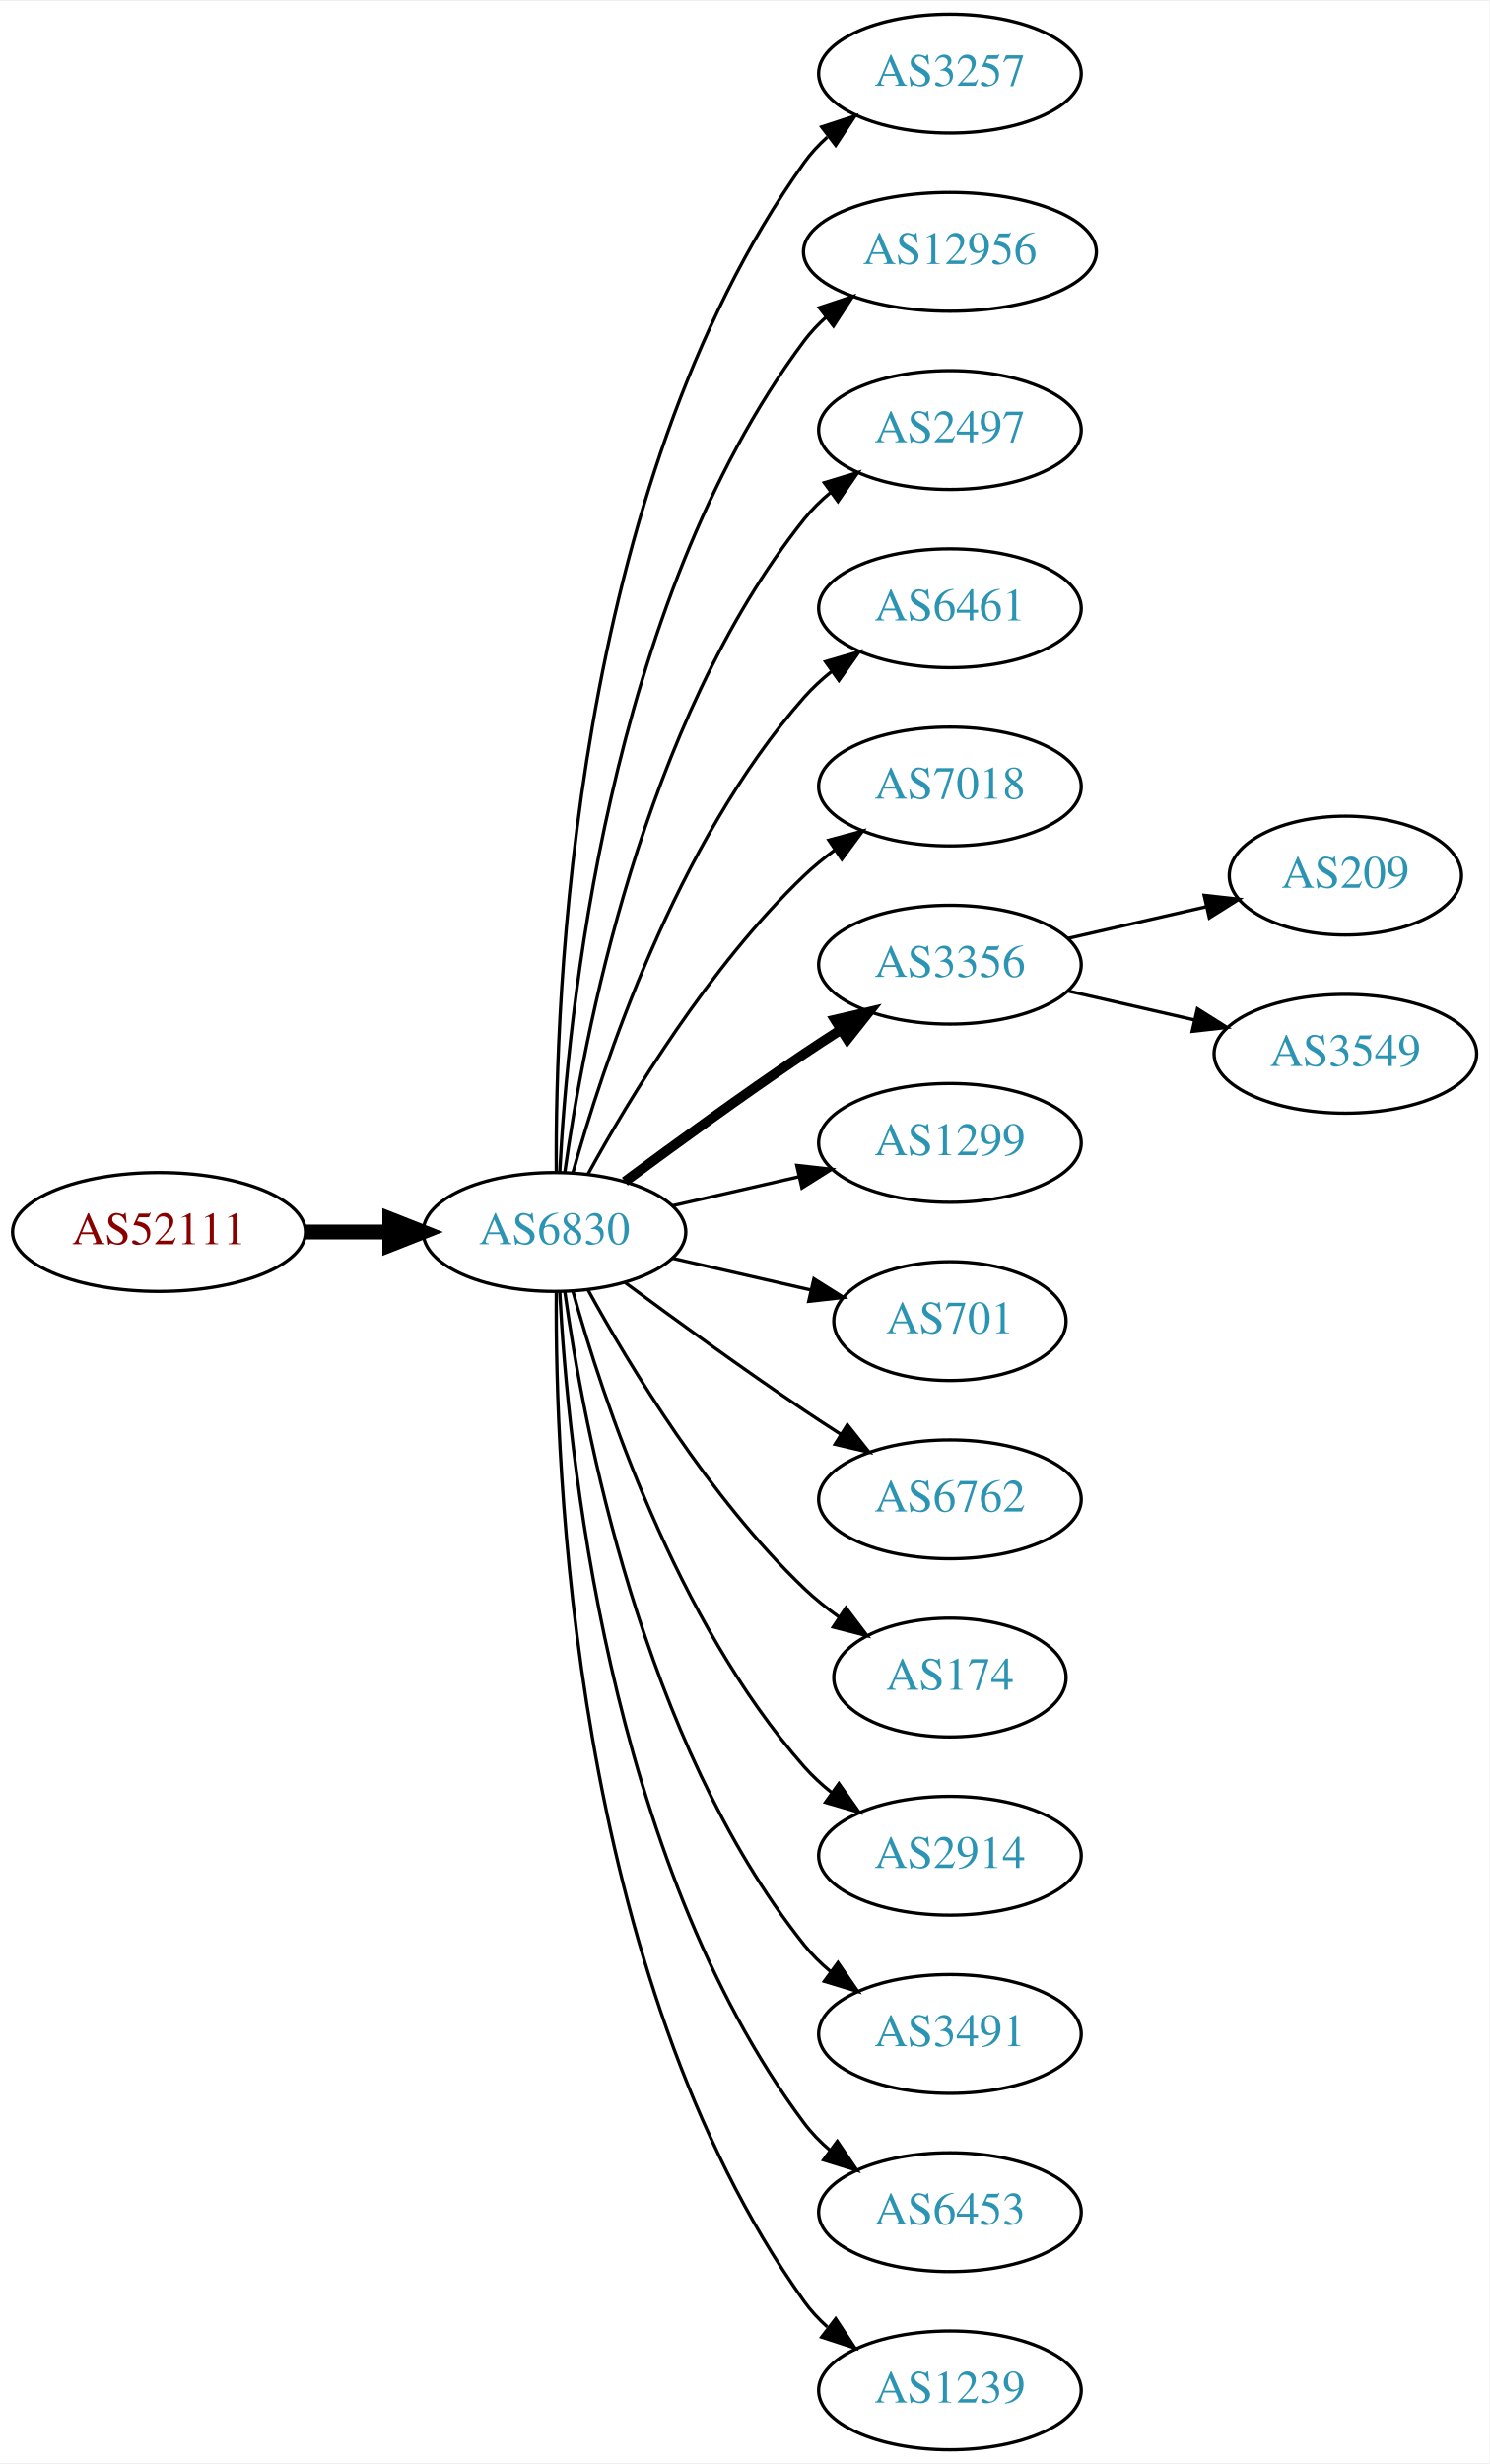
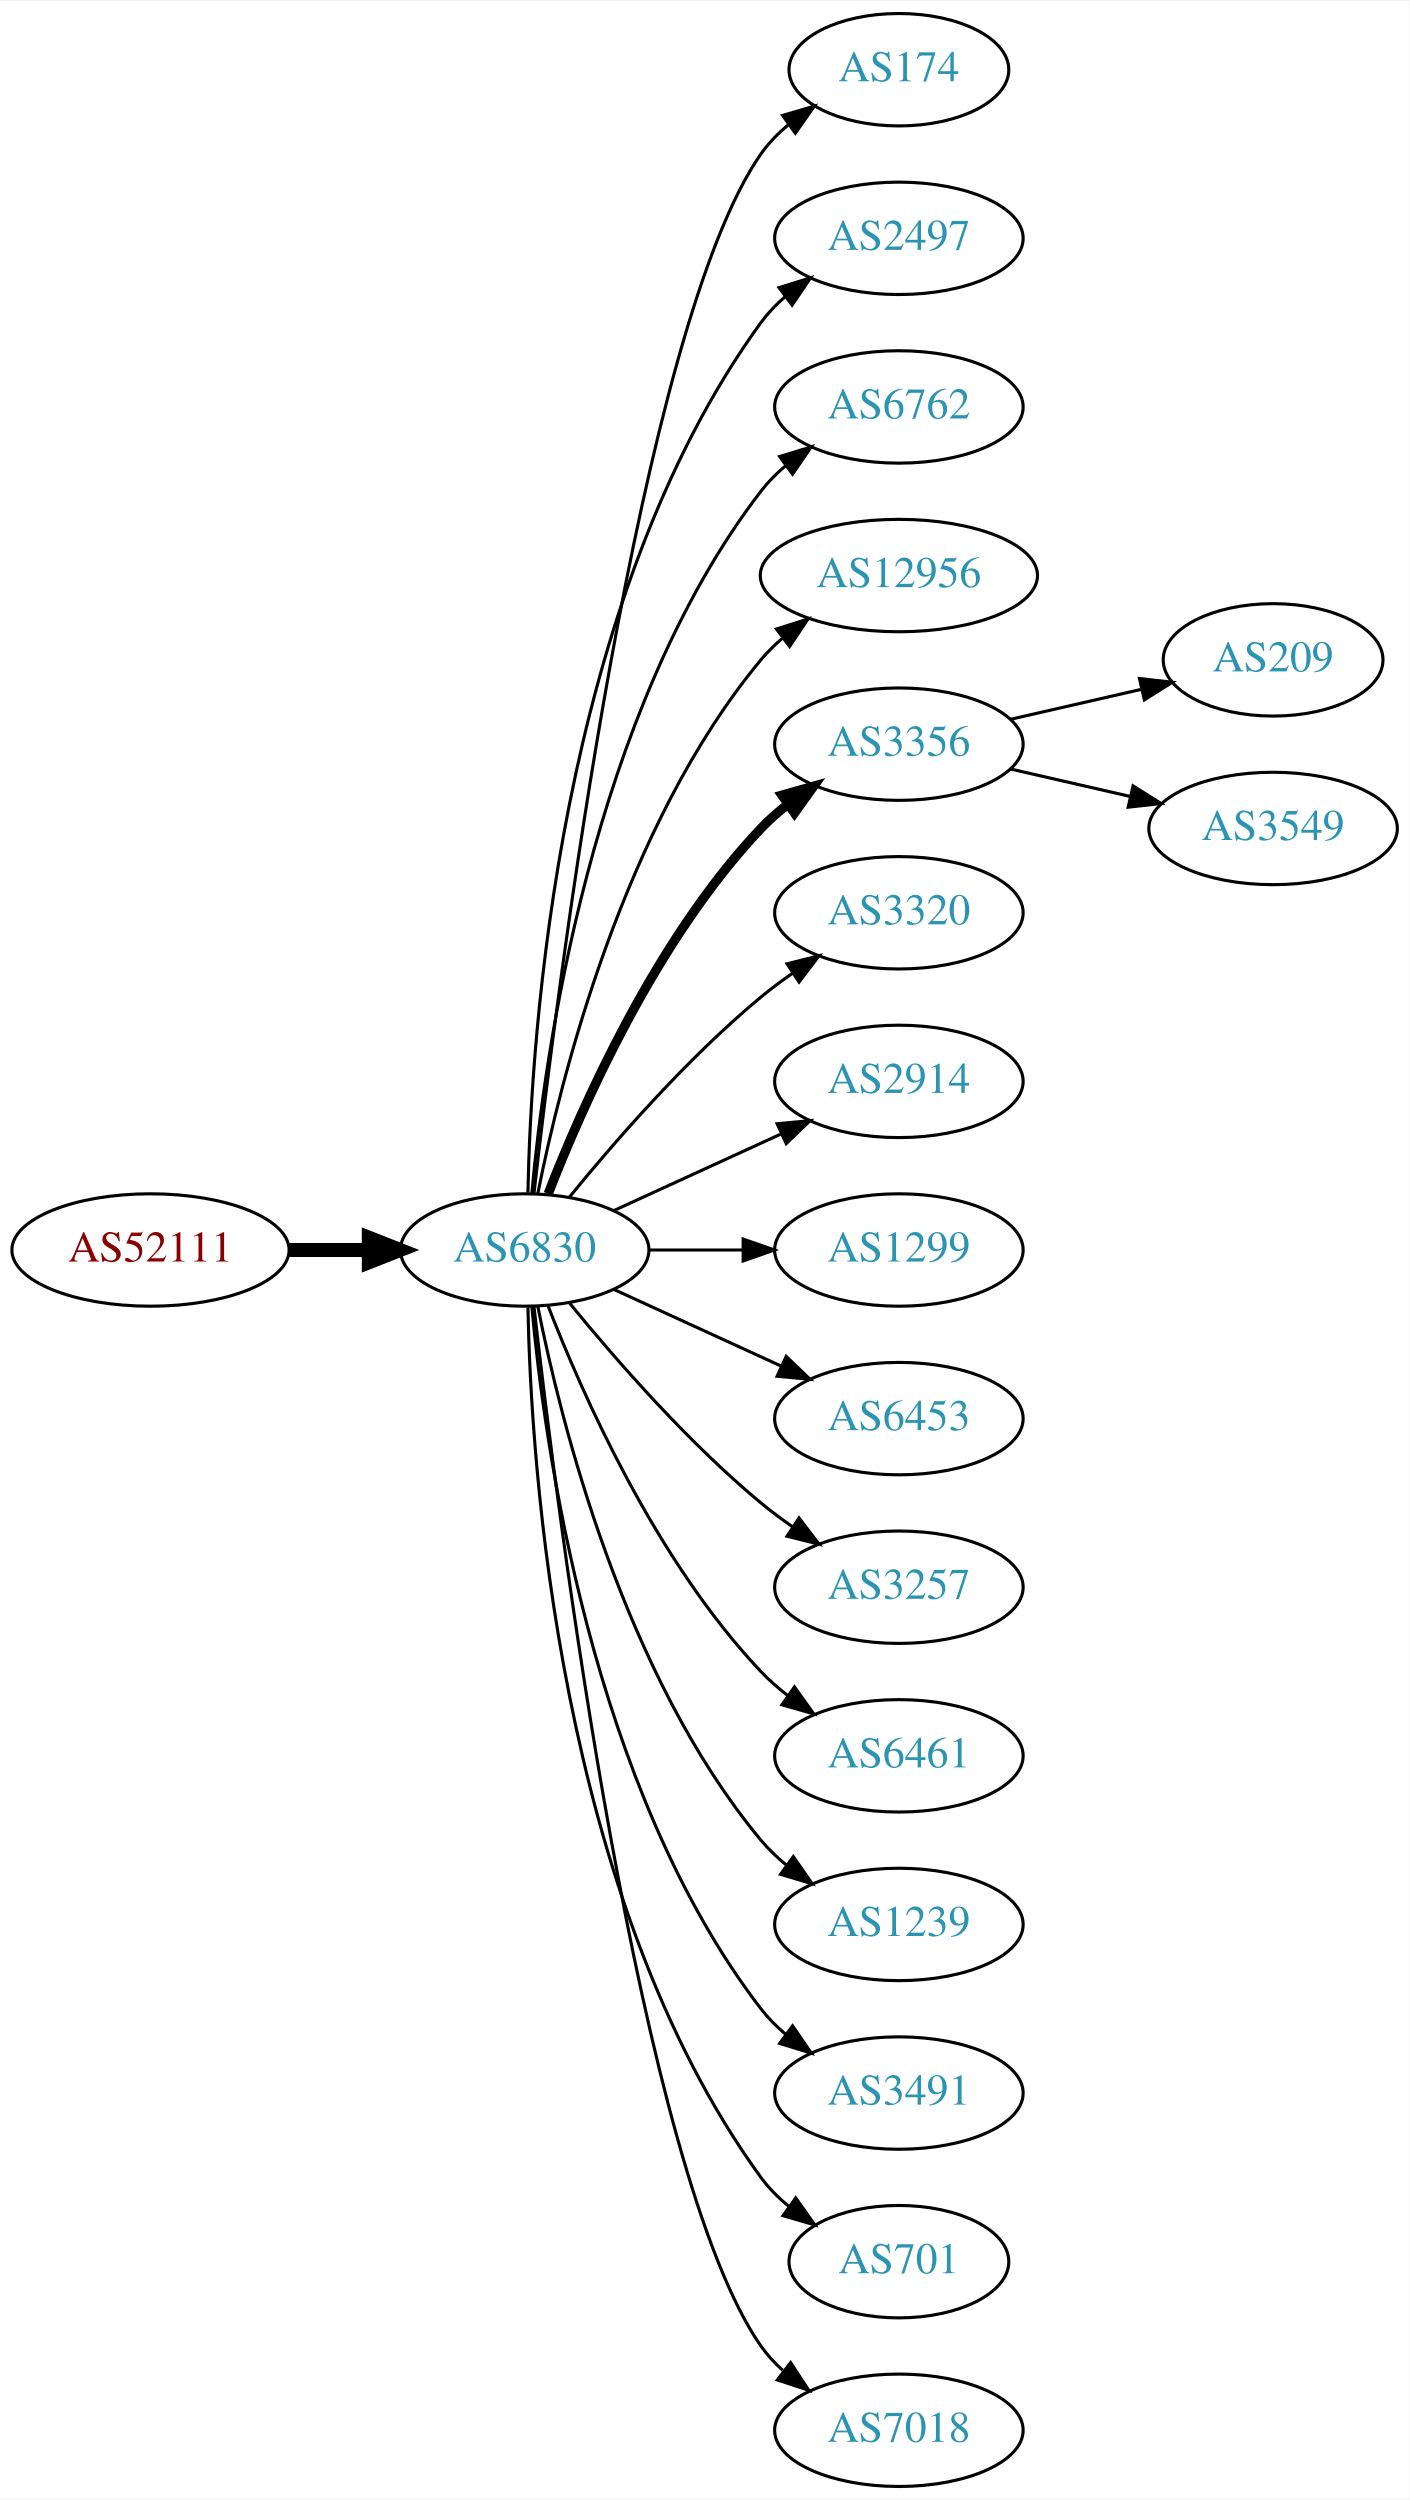
- <svg xmlns="http://www.w3.org/2000/svg" xmlns:xlink="http://www.w3.org/1999/xlink" width="451pt" height="746pt" viewBox="0.00 0.00 451.37 746.00">
-   <g id="graph0" class="graph" transform="scale(1 1) rotate(0) translate(4 742)">
-     <polygon fill="white" stroke="none" points="-4,4 -4,-742 447.37,-742 447.37,4 -4,4" />
+ <svg xmlns="http://www.w3.org/2000/svg" xmlns:xlink="http://www.w3.org/1999/xlink" width="451pt" height="800pt" viewBox="0.00 0.00 451.37 800.00">
+   <g id="graph0" class="graph" transform="scale(1 1) rotate(0) translate(4 796)">
+     <polygon fill="white" stroke="none" points="-4,4 -4,-796 447.37,-796 447.37,4 -4,4" />
    <g id="node1" class="node">
      <g id="a_node1">
        <a xlink:href="/asn/52111" xlink:title="AS52111 ~ GroupM OG [AT]">
-           <ellipse fill="#ffffff" stroke="black" cx="44.196" cy="-369" rx="44.393" ry="18" />
-           <text text-anchor="middle" x="44.196" y="-365.3" font-family="Times,serif" font-size="14.00" fill="#880000">AS52111</text>
+           <ellipse fill="#ffffff" stroke="black" cx="44.196" cy="-396" rx="44.393" ry="18" />
+           <text text-anchor="middle" x="44.196" y="-392.3" font-family="Times,serif" font-size="14.00" fill="#880000">AS52111</text>
        </a>
      </g>
    </g>
    <g id="node2" class="node">
      <g id="a_node2">
-         <a xlink:href="/asn/6830" xlink:title="AS6830 ~ LGI-UPC [AT]">
-           <ellipse fill="#ffffff" stroke="black" cx="164.039" cy="-369" rx="39.794" ry="18" />
-           <text text-anchor="middle" x="164.039" y="-365.3" font-family="Times,serif" font-size="14.00" fill="#2c94b3">AS6830</text>
+         <a xlink:href="/asn/6830" xlink:title="AS6830 ~ LibertyGlobal [AT]">
+           <ellipse fill="#ffffff" stroke="black" cx="164.039" cy="-396" rx="39.794" ry="18" />
+           <text text-anchor="middle" x="164.039" y="-392.3" font-family="Times,serif" font-size="14.00" fill="#2c94b3">AS6830</text>
        </a>
      </g>
    </g>
    <g id="edge1" class="edge">
-       <path fill="none" stroke="black" stroke-width="4.5" d="M88.407,-369C96.72,-369 105.482,-369 113.965,-369" />
-       <polygon fill="black" stroke="black" stroke-width="4.5" points="114.123,-372.938 124.123,-369 114.123,-365.063 114.123,-372.938" />
+       <path fill="none" stroke="black" stroke-width="4.5" d="M88.407,-396C96.72,-396 105.482,-396 113.965,-396" />
+       <polygon fill="black" stroke="black" stroke-width="4.5" points="114.123,-399.938 124.123,-396 114.123,-392.063 114.123,-399.938" />
    </g>
    <g id="node3" class="node">
      <g id="a_node3">
-         <a xlink:href="/asn/3257" xlink:title="AS3257 ~ GTT [DE]">
-           <ellipse fill="#ffffff" stroke="black" cx="283.881" cy="-720" rx="39.794" ry="18" />
-           <text text-anchor="middle" x="283.881" y="-716.3" font-family="Times,serif" font-size="14.00" fill="#2c94b3">AS3257</text>
+         <a xlink:href="/asn/174" xlink:title="AS174 ~ Cogent Communications [US]">
+           <ellipse fill="#ffffff" stroke="black" cx="283.881" cy="-774" rx="35.194" ry="18" />
+           <text text-anchor="middle" x="283.881" y="-770.3" font-family="Times,serif" font-size="14.00" fill="#2c94b3">AS174</text>
        </a>
      </g>
    </g>
    <g id="edge2" class="edge">
-       <path fill="none" stroke="black" d="M164.587,-387.063C164.168,-439.503 169.322,-594.293 239.685,-693 241.687,-695.809 244.082,-698.388 246.703,-700.743" />
-       <polygon fill="black" stroke="black" points="245.007,-703.852 255.079,-707.139 249.255,-698.288 245.007,-703.852" />
+       <path fill="none" stroke="black" d="M167.009,-414.101C174.237,-477.928 200.915,-691.628 239.685,-747 242.139,-750.505 245.208,-753.649 248.572,-756.444" />
+       <polygon fill="black" stroke="black" points="246.636,-759.363 256.805,-762.336 250.71,-753.67 246.636,-759.363" />
    </g>
    <g id="node4" class="node">
      <g id="a_node4">
-         <a xlink:href="/asn/12956" xlink:title="AS12956 ~ TELXIUS [ES]">
-           <ellipse fill="#ffffff" stroke="black" cx="283.881" cy="-666" rx="44.393" ry="18" />
-           <text text-anchor="middle" x="283.881" y="-662.3" font-family="Times,serif" font-size="14.00" fill="#2c94b3">AS12956</text>
+         <a xlink:href="/asn/2497" xlink:title="AS2497 ~ Internet Initiative Japan Inc. [JP]">
+           <ellipse fill="#ffffff" stroke="black" cx="283.881" cy="-720" rx="39.794" ry="18" />
+           <text text-anchor="middle" x="283.881" y="-716.3" font-family="Times,serif" font-size="14.00" fill="#2c94b3">AS2497</text>
        </a>
      </g>
    </g>
    <g id="edge3" class="edge">
-       <path fill="none" stroke="black" d="M165.63,-387.023C168.007,-433.412 179.925,-558.893 239.685,-639 241.642,-641.623 243.935,-644.051 246.427,-646.287" />
-       <polygon fill="black" stroke="black" points="244.307,-649.072 254.36,-652.418 248.588,-643.534 244.307,-649.072" />
+       <path fill="none" stroke="black" d="M165.071,-414.337C166.044,-464.079 174.763,-603.806 239.685,-693 241.897,-696.039 244.565,-698.813 247.477,-701.326" />
+       <polygon fill="black" stroke="black" points="245.495,-704.214 255.608,-707.373 249.672,-698.597 245.495,-704.214" />
    </g>
    <g id="node5" class="node">
      <g id="a_node5">
-         <a xlink:href="/asn/2497" xlink:title="AS2497 ~ Internet Initiative Japan Inc. [JP]">
-           <ellipse fill="#ffffff" stroke="black" cx="283.881" cy="-612" rx="39.794" ry="18" />
-           <text text-anchor="middle" x="283.881" y="-608.3" font-family="Times,serif" font-size="14.00" fill="#2c94b3">AS2497</text>
+         <a xlink:href="/asn/6762" xlink:title="AS6762 ~ TELECOM ITALIA SPARKLE S.p.A. [IT]">
+           <ellipse fill="#ffffff" stroke="black" cx="283.881" cy="-666" rx="39.794" ry="18" />
+           <text text-anchor="middle" x="283.881" y="-662.3" font-family="Times,serif" font-size="14.00" fill="#2c94b3">AS6762</text>
        </a>
      </g>
    </g>
    <g id="edge4" class="edge">
-       <path fill="none" stroke="black" d="M167.178,-387.17C172.678,-426.974 190.504,-523.233 239.685,-585 242.026,-587.94 244.781,-590.649 247.747,-593.121" />
-       <polygon fill="black" stroke="black" points="245.812,-596.042 255.953,-599.11 249.939,-590.388 245.812,-596.042" />
+       <path fill="none" stroke="black" d="M166.323,-414.117C170.221,-457.332 185.238,-568.131 239.685,-639 241.975,-641.981 244.695,-644.716 247.639,-647.205" />
+       <polygon fill="black" stroke="black" points="245.686,-650.113 255.816,-653.218 249.833,-644.473 245.686,-650.113" />
    </g>
    <g id="node6" class="node">
      <g id="a_node6">
-         <a xlink:href="/asn/6461" xlink:title="AS6461 ~ Zayo Bandwidth [US]">
-           <ellipse fill="#ffffff" stroke="black" cx="283.881" cy="-558" rx="39.794" ry="18" />
-           <text text-anchor="middle" x="283.881" y="-554.3" font-family="Times,serif" font-size="14.00" fill="#2c94b3">AS6461</text>
+         <a xlink:href="/asn/12956" xlink:title="AS12956 ~ TELXIUS [ES]">
+           <ellipse fill="#ffffff" stroke="black" cx="283.881" cy="-612" rx="44.393" ry="18" />
+           <text text-anchor="middle" x="283.881" y="-608.3" font-family="Times,serif" font-size="14.00" fill="#2c94b3">AS12956</text>
        </a>
      </g>
    </g>
    <g id="edge5" class="edge">
-       <path fill="none" stroke="black" d="M169.612,-386.946C178.517,-418.995 200.801,-486.842 239.685,-531 242.169,-533.821 245.019,-536.449 248.044,-538.871" />
-       <polygon fill="black" stroke="black" points="246.162,-541.828 256.334,-544.791 250.23,-536.131 246.162,-541.828" />
+       <path fill="none" stroke="black" d="M168.237,-414.073C175.401,-450.141 195.675,-532.125 239.685,-585 241.778,-587.515 244.169,-589.867 246.727,-592.051" />
+       <polygon fill="black" stroke="black" points="244.676,-594.887 254.775,-598.091 248.878,-589.289 244.676,-594.887" />
    </g>
    <g id="node7" class="node">
      <g id="a_node7">
-         <a xlink:href="/asn/7018" xlink:title="AS7018 ~ AT&amp;T Services, Inc. [US]">
-           <ellipse fill="#ffffff" stroke="black" cx="283.881" cy="-504" rx="39.794" ry="18" />
-           <text text-anchor="middle" x="283.881" y="-500.3" font-family="Times,serif" font-size="14.00" fill="#2c94b3">AS7018</text>
+         <a xlink:href="/asn/3356" xlink:title="AS3356 ~ Level 3 Parent, LLC [US]">
+           <ellipse fill="#ffffff" stroke="black" cx="283.881" cy="-558" rx="39.794" ry="18" />
+           <text text-anchor="middle" x="283.881" y="-554.3" font-family="Times,serif" font-size="14.00" fill="#2c94b3">AS3356</text>
        </a>
      </g>
    </g>
    <g id="edge6" class="edge">
-       <path fill="none" stroke="black" d="M174.28,-386.713C186.825,-409.561 211.002,-449.611 239.685,-477 242.553,-479.739 245.742,-482.347 249.051,-484.785" />
-       <polygon fill="black" stroke="black" points="247.175,-487.742 257.411,-490.477 251.114,-481.956 247.175,-487.742" />
+       <path fill="none" stroke="black" stroke-width="3" d="M171.562,-413.994C182.312,-441.728 205.969,-495.429 239.685,-531 242.271,-533.728 245.188,-536.294 248.257,-538.677" />
+       <polygon fill="black" stroke="black" stroke-width="3" points="246.411,-541.658 256.605,-544.543 250.435,-535.93 246.411,-541.658" />
    </g>
    <g id="node8" class="node">
      <g id="a_node8">
-         <a xlink:href="/asn/3356" xlink:title="AS3356 ~ Level 3 Parent, LLC [US]">
-           <ellipse fill="#ffffff" stroke="black" cx="283.881" cy="-450" rx="39.794" ry="18" />
-           <text text-anchor="middle" x="283.881" y="-446.3" font-family="Times,serif" font-size="14.00" fill="#2c94b3">AS3356</text>
+         <a xlink:href="/asn/3320" xlink:title="AS3320 ~ DTAG [DE]">
+           <ellipse fill="#ffffff" stroke="black" cx="283.881" cy="-504" rx="39.794" ry="18" />
+           <text text-anchor="middle" x="283.881" y="-500.3" font-family="Times,serif" font-size="14.00" fill="#2c94b3">AS3320</text>
        </a>
      </g>
    </g>
    <g id="edge7" class="edge">
-       <path fill="none" stroke="black" stroke-width="3" d="M185.369,-384.277C200.231,-395.304 220.976,-410.407 239.685,-423 243.234,-425.389 246.984,-427.839 250.733,-430.242" />
-       <polygon fill="black" stroke="black" stroke-width="3" points="249.059,-433.325 259.381,-435.712 252.801,-427.409 249.059,-433.325" />
+       <path fill="none" stroke="black" d="M178.458,-413.065C192.572,-430.375 215.987,-457.345 239.685,-477 242.901,-479.668 246.402,-482.27 249.972,-484.741" />
+       <polygon fill="black" stroke="black" points="248.05,-487.666 258.329,-490.236 251.896,-481.817 248.05,-487.666" />
    </g>
    <g id="node9" class="node">
      <g id="a_node9">
+         <a xlink:href="/asn/2914" xlink:title="AS2914 ~ NTT America, Inc. [US]">
+           <ellipse fill="#ffffff" stroke="black" cx="283.881" cy="-450" rx="39.794" ry="18" />
+           <text text-anchor="middle" x="283.881" y="-446.3" font-family="Times,serif" font-size="14.00" fill="#2c94b3">AS2914</text>
+         </a>
+       </g>
+     </g>
+     <g id="edge8" class="edge">
+       <path fill="none" stroke="black" d="M192.667,-408.661C208.624,-415.973 228.895,-425.261 246.178,-433.181" />
+       <polygon fill="black" stroke="black" points="244.876,-436.435 255.425,-437.419 247.793,-430.071 244.876,-436.435" />
+     </g>
+     <g id="node10" class="node">
+       <g id="a_node10">
        <a xlink:href="/asn/1299" xlink:title="AS1299 ~ Telia Carrier [EU]">
          <ellipse fill="#ffffff" stroke="black" cx="283.881" cy="-396" rx="39.794" ry="18" />
          <text text-anchor="middle" x="283.881" y="-392.3" font-family="Times,serif" font-size="14.00" fill="#2c94b3">AS1299</text>
        </a>
      </g>
    </g>
-     <g id="edge8" class="edge">
-       <path fill="none" stroke="black" d="M199.758,-376.955C211.758,-379.704 225.379,-382.825 238.071,-385.733" />
-       <polygon fill="black" stroke="black" points="237.474,-389.187 248.003,-388.009 239.037,-382.364 237.474,-389.187" />
-     </g>
-     <g id="node10" class="node">
-       <g id="a_node10">
-         <a xlink:href="/asn/701" xlink:title="AS701 ~ UUNET [US]">
-           <ellipse fill="#ffffff" stroke="black" cx="283.881" cy="-342" rx="35.194" ry="18" />
-           <text text-anchor="middle" x="283.881" y="-338.3" font-family="Times,serif" font-size="14.00" fill="#2c94b3">AS701</text>
-         </a>
-       </g>
-     </g>
    <g id="edge9" class="edge">
-       <path fill="none" stroke="black" d="M199.758,-361.045C212.85,-358.045 227.873,-354.604 241.513,-351.478" />
-       <polygon fill="black" stroke="black" points="242.655,-354.807 251.621,-349.162 241.091,-347.984 242.655,-354.807" />
+       <path fill="none" stroke="black" d="M203.951,-396C213.505,-396 223.854,-396 233.817,-396" />
+       <polygon fill="black" stroke="black" points="234.009,-399.5 244.009,-396 234.009,-392.5 234.009,-399.5" />
    </g>
    <g id="node11" class="node">
      <g id="a_node11">
-         <a xlink:href="/asn/6762" xlink:title="AS6762 ~ TELECOM ITALIA SPARKLE S.p.A. [IT]">
-           <ellipse fill="#ffffff" stroke="black" cx="283.881" cy="-288" rx="39.794" ry="18" />
-           <text text-anchor="middle" x="283.881" y="-284.3" font-family="Times,serif" font-size="14.00" fill="#2c94b3">AS6762</text>
+         <a xlink:href="/asn/6453" xlink:title="AS6453 ~ TATA COMMUNICATIONS (AMERICA) INC [US]">
+           <ellipse fill="#ffffff" stroke="black" cx="283.881" cy="-342" rx="39.794" ry="18" />
+           <text text-anchor="middle" x="283.881" y="-338.3" font-family="Times,serif" font-size="14.00" fill="#2c94b3">AS6453</text>
        </a>
      </g>
    </g>
    <g id="edge10" class="edge">
-       <path fill="none" stroke="black" d="M185.369,-353.723C200.231,-342.696 220.976,-327.593 239.685,-315 243.234,-312.611 246.984,-310.161 250.733,-307.758" />
-       <polygon fill="black" stroke="black" points="252.801,-310.591 259.381,-302.288 249.059,-304.675 252.801,-310.591" />
+       <path fill="none" stroke="black" d="M192.667,-383.339C208.624,-376.027 228.895,-366.739 246.178,-358.819" />
+       <polygon fill="black" stroke="black" points="247.793,-361.929 255.425,-354.581 244.876,-355.565 247.793,-361.929" />
    </g>
    <g id="node12" class="node">
      <g id="a_node12">
-         <a xlink:href="/asn/174" xlink:title="AS174 ~ Cogent Communications [US]">
-           <ellipse fill="#ffffff" stroke="black" cx="283.881" cy="-234" rx="35.194" ry="18" />
-           <text text-anchor="middle" x="283.881" y="-230.3" font-family="Times,serif" font-size="14.00" fill="#2c94b3">AS174</text>
+         <a xlink:href="/asn/3257" xlink:title="AS3257 ~ GTT [DE]">
+           <ellipse fill="#ffffff" stroke="black" cx="283.881" cy="-288" rx="39.794" ry="18" />
+           <text text-anchor="middle" x="283.881" y="-284.3" font-family="Times,serif" font-size="14.00" fill="#2c94b3">AS3257</text>
        </a>
      </g>
    </g>
    <g id="edge11" class="edge">
-       <path fill="none" stroke="black" d="M174.28,-351.287C186.825,-328.439 211.002,-288.389 239.685,-261 242.939,-257.893 246.606,-254.954 250.393,-252.24" />
-       <polygon fill="black" stroke="black" points="252.37,-255.128 258.761,-246.678 248.495,-249.299 252.37,-255.128" />
+       <path fill="none" stroke="black" d="M178.458,-378.935C192.572,-361.625 215.987,-334.655 239.685,-315 242.901,-312.332 246.402,-309.73 249.972,-307.259" />
+       <polygon fill="black" stroke="black" points="251.896,-310.183 258.329,-301.764 248.05,-304.334 251.896,-310.183" />
    </g>
    <g id="node13" class="node">
      <g id="a_node13">
-         <a xlink:href="/asn/2914" xlink:title="AS2914 ~ NTT America, Inc. [US]">
-           <ellipse fill="#ffffff" stroke="black" cx="283.881" cy="-180" rx="39.794" ry="18" />
-           <text text-anchor="middle" x="283.881" y="-176.3" font-family="Times,serif" font-size="14.00" fill="#2c94b3">AS2914</text>
+         <a xlink:href="/asn/6461" xlink:title="AS6461 ~ Zayo Bandwidth [US]">
+           <ellipse fill="#ffffff" stroke="black" cx="283.881" cy="-234" rx="39.794" ry="18" />
+           <text text-anchor="middle" x="283.881" y="-230.3" font-family="Times,serif" font-size="14.00" fill="#2c94b3">AS6461</text>
        </a>
      </g>
    </g>
    <g id="edge12" class="edge">
-       <path fill="none" stroke="black" d="M169.612,-351.054C178.517,-319.005 200.801,-251.158 239.685,-207 242.169,-204.179 245.019,-201.551 248.044,-199.129" />
-       <polygon fill="black" stroke="black" points="250.23,-201.869 256.334,-193.209 246.162,-196.172 250.23,-201.869" />
+       <path fill="none" stroke="black" d="M171.562,-378.006C182.312,-350.272 205.969,-296.571 239.685,-261 242.271,-258.272 245.188,-255.706 248.257,-253.323" />
+       <polygon fill="black" stroke="black" points="250.435,-256.07 256.605,-247.457 246.411,-250.342 250.435,-256.07" />
    </g>
    <g id="node14" class="node">
      <g id="a_node14">
+         <a xlink:href="/asn/1239" xlink:title="AS1239 ~ Sprint [US]">
+           <ellipse fill="#ffffff" stroke="black" cx="283.881" cy="-180" rx="39.794" ry="18" />
+           <text text-anchor="middle" x="283.881" y="-176.3" font-family="Times,serif" font-size="14.00" fill="#2c94b3">AS1239</text>
+         </a>
+       </g>
+     </g>
+     <g id="edge13" class="edge">
+       <path fill="none" stroke="black" d="M168.237,-377.927C175.401,-341.859 195.675,-259.875 239.685,-207 242.09,-204.111 244.886,-201.437 247.879,-198.987" />
+       <polygon fill="black" stroke="black" points="250.069,-201.723 256.122,-193.027 245.967,-196.05 250.069,-201.723" />
+     </g>
+     <g id="node15" class="node">
+       <g id="a_node15">
        <a xlink:href="/asn/3491" xlink:title="AS3491 ~ PCCW Global, Inc. [US]">
          <ellipse fill="#ffffff" stroke="black" cx="283.881" cy="-126" rx="39.794" ry="18" />
          <text text-anchor="middle" x="283.881" y="-122.3" font-family="Times,serif" font-size="14.00" fill="#2c94b3">AS3491</text>
        </a>
      </g>
    </g>
-     <g id="edge13" class="edge">
-       <path fill="none" stroke="black" d="M167.178,-350.83C172.678,-311.026 190.504,-214.767 239.685,-153 242.026,-150.06 244.781,-147.351 247.747,-144.879" />
-       <polygon fill="black" stroke="black" points="249.939,-147.612 255.953,-138.89 245.812,-141.958 249.939,-147.612" />
-     </g>
-     <g id="node15" class="node">
-       <g id="a_node15">
-         <a xlink:href="/asn/6453" xlink:title="AS6453 ~ TATA COMMUNICATIONS (AMERICA) INC [US]">
-           <ellipse fill="#ffffff" stroke="black" cx="283.881" cy="-72" rx="39.794" ry="18" />
-           <text text-anchor="middle" x="283.881" y="-68.3" font-family="Times,serif" font-size="14.00" fill="#2c94b3">AS6453</text>
-         </a>
-       </g>
-     </g>
    <g id="edge14" class="edge">
-       <path fill="none" stroke="black" d="M165.63,-350.977C168.007,-304.588 179.925,-179.107 239.685,-99 241.933,-95.987 244.624,-93.231 247.551,-90.728" />
-       <polygon fill="black" stroke="black" points="249.746,-93.459 255.702,-84.697 245.582,-87.831 249.746,-93.459" />
+       <path fill="none" stroke="black" d="M166.323,-377.883C170.221,-334.668 185.238,-223.869 239.685,-153 241.975,-150.019 244.695,-147.284 247.639,-144.795" />
+       <polygon fill="black" stroke="black" points="249.833,-147.527 255.816,-138.782 245.686,-141.887 249.833,-147.527" />
    </g>
    <g id="node16" class="node">
      <g id="a_node16">
-         <a xlink:href="/asn/1239" xlink:title="AS1239 ~ Sprint [US]">
-           <ellipse fill="#ffffff" stroke="black" cx="283.881" cy="-18" rx="39.794" ry="18" />
-           <text text-anchor="middle" x="283.881" y="-14.3" font-family="Times,serif" font-size="14.00" fill="#2c94b3">AS1239</text>
+         <a xlink:href="/asn/701" xlink:title="AS701 ~ UUNET [US]">
+           <ellipse fill="#ffffff" stroke="black" cx="283.881" cy="-72" rx="35.194" ry="18" />
+           <text text-anchor="middle" x="283.881" y="-68.3" font-family="Times,serif" font-size="14.00" fill="#2c94b3">AS701</text>
        </a>
      </g>
    </g>
    <g id="edge15" class="edge">
-       <path fill="none" stroke="black" d="M164.587,-350.937C164.168,-298.497 169.322,-143.707 239.685,-45 241.687,-42.191 244.082,-39.612 246.703,-37.257" />
-       <polygon fill="black" stroke="black" points="249.255,-39.712 255.079,-30.861 245.007,-34.148 249.255,-39.712" />
+       <path fill="none" stroke="black" d="M165.071,-377.663C166.044,-327.921 174.763,-188.194 239.685,-99 242.203,-95.541 245.311,-92.425 248.698,-89.647" />
+       <polygon fill="black" stroke="black" points="250.837,-92.42 256.956,-83.771 246.778,-86.716 250.837,-92.42" />
    </g>
    <g id="node17" class="node">
      <g id="a_node17">
-         <a xlink:href="/asn/209" xlink:title="AS209 ~ CenturyLink Communications, LLC [US]">
-           <ellipse fill="#ffffff" stroke="black" cx="403.724" cy="-477" rx="35.194" ry="18" />
-           <text text-anchor="middle" x="403.724" y="-473.3" font-family="Times,serif" font-size="14.00" fill="#2c94b3">AS209</text>
+         <a xlink:href="/asn/7018" xlink:title="AS7018 ~ ATT-INTERNET4 [US]">
+           <ellipse fill="#ffffff" stroke="black" cx="283.881" cy="-18" rx="39.794" ry="18" />
+           <text text-anchor="middle" x="283.881" y="-14.3" font-family="Times,serif" font-size="14.00" fill="#2c94b3">AS7018</text>
        </a>
      </g>
    </g>
    <g id="edge16" class="edge">
-       <path fill="none" stroke="black" d="M319.6,-457.955C332.693,-460.955 347.715,-464.396 361.356,-467.522" />
-       <polygon fill="black" stroke="black" points="360.934,-471.016 371.463,-469.838 362.497,-464.193 360.934,-471.016" />
+       <path fill="none" stroke="black" d="M167.009,-377.899C174.237,-314.072 200.915,-100.372 239.685,-45 241.663,-42.175 244.041,-39.584 246.652,-37.221" />
+       <polygon fill="black" stroke="black" points="249.204,-39.674 255.01,-30.812 244.945,-34.119 249.204,-39.674" />
    </g>
    <g id="node18" class="node">
      <g id="a_node18">
+         <a xlink:href="/asn/209" xlink:title="AS209 ~ CenturyLink Communications, LLC [US]">
+           <ellipse fill="#ffffff" stroke="black" cx="403.724" cy="-585" rx="35.194" ry="18" />
+           <text text-anchor="middle" x="403.724" y="-581.3" font-family="Times,serif" font-size="14.00" fill="#2c94b3">AS209</text>
+         </a>
+       </g>
+     </g>
+     <g id="edge17" class="edge">
+       <path fill="none" stroke="black" d="M319.6,-565.955C332.693,-568.955 347.715,-572.396 361.356,-575.522" />
+       <polygon fill="black" stroke="black" points="360.934,-579.016 371.463,-577.838 362.497,-572.193 360.934,-579.016" />
+     </g>
+     <g id="node19" class="node">
+       <g id="a_node19">
        <a xlink:href="/asn/3549" xlink:title="AS3549 ~ Level 3 Parent, LLC [US]">
-           <ellipse fill="#ffffff" stroke="black" cx="403.724" cy="-423" rx="39.794" ry="18" />
-           <text text-anchor="middle" x="403.724" y="-419.3" font-family="Times,serif" font-size="14.00" fill="#2c94b3">AS3549</text>
-         </a>
-       </g>
-     </g>
-     <g id="edge17" class="edge">
-       <path fill="none" stroke="black" d="M319.6,-442.045C331.6,-439.296 345.221,-436.175 357.914,-433.267" />
-       <polygon fill="black" stroke="black" points="358.88,-436.636 367.845,-430.991 357.316,-429.813 358.88,-436.636" />
+           <ellipse fill="#ffffff" stroke="black" cx="403.724" cy="-531" rx="39.794" ry="18" />
+           <text text-anchor="middle" x="403.724" y="-527.3" font-family="Times,serif" font-size="14.00" fill="#2c94b3">AS3549</text>
+         </a>
+       </g>
+     </g>
+     <g id="edge18" class="edge">
+       <path fill="none" stroke="black" d="M319.6,-550.045C331.6,-547.296 345.221,-544.175 357.914,-541.267" />
+       <polygon fill="black" stroke="black" points="358.88,-544.636 367.845,-538.991 357.316,-537.813 358.88,-544.636" />
    </g>
  </g>
</svg>
